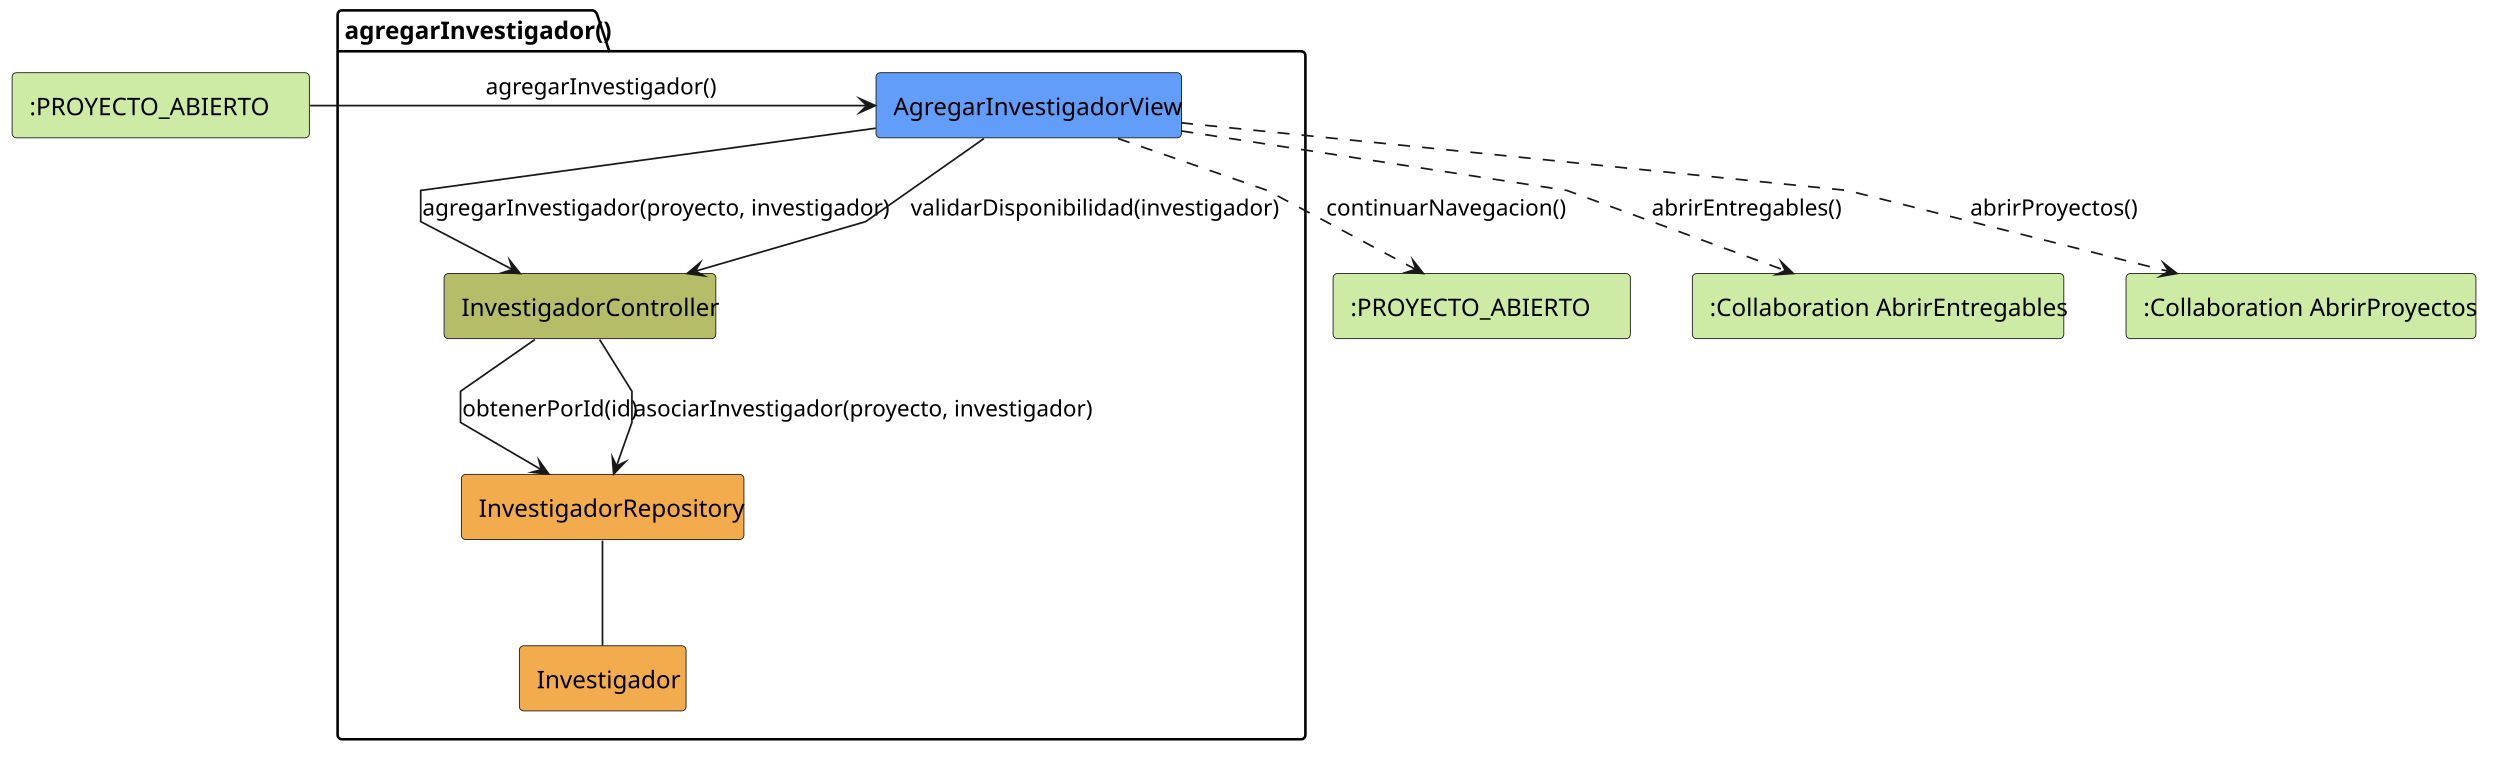
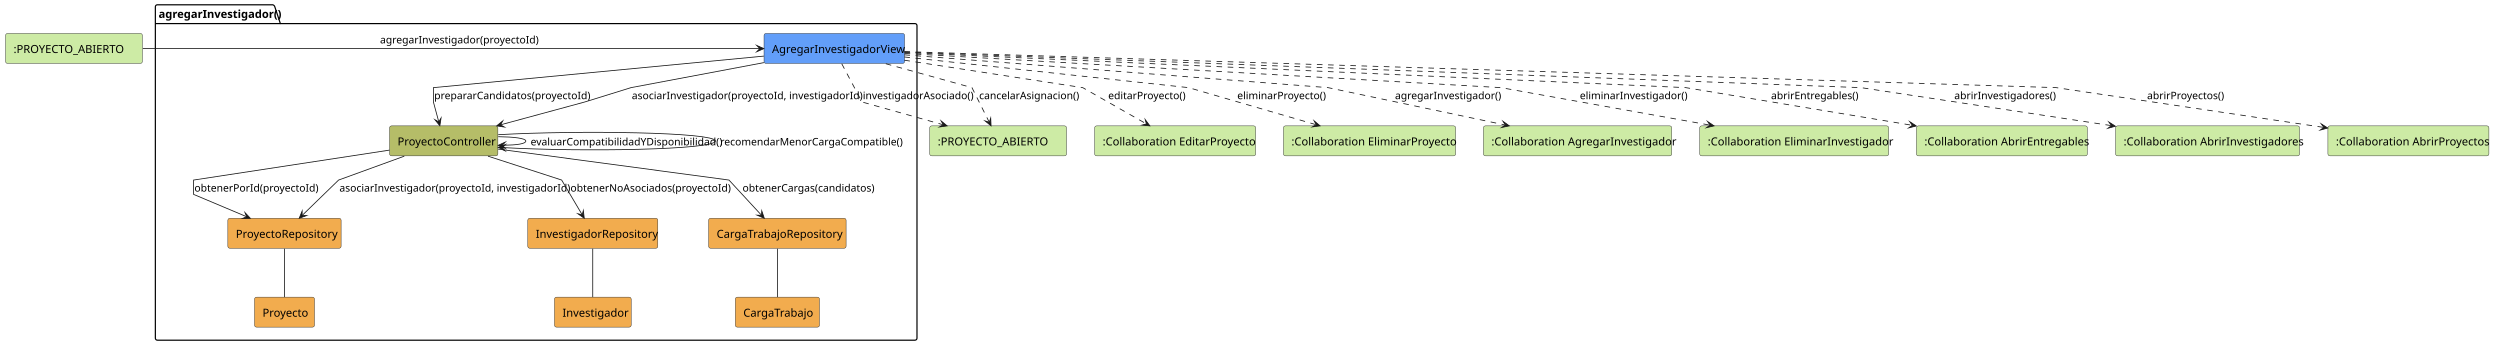
- <svg xmlns="http://www.w3.org/2000/svg" contentStyleType="text/css" data-diagram-type="DESCRIPTION" height="442px" preserveAspectRatio="none" style="width:1444px;height:442px;background:#FFFFFF;" version="1.1" viewBox="0 0 1444 442" width="1444px" zoomAndPan="magnify">
+ <svg xmlns="http://www.w3.org/2000/svg" contentStyleType="text/css" data-diagram-type="DESCRIPTION" height="442px" preserveAspectRatio="none" style="width:3138px;height:442px;background:#FFFFFF;" version="1.1" viewBox="0 0 3138 442" width="3138px" zoomAndPan="magnify">
  <defs />
  <g>
    <g class="cluster" data-qualified-name="agregarInvestigador" data-source-line="4" id="ent0002">
-       <path d="M197.5,6 L342.424,6 A3.75,3.75 0 0 1 344.924,8.5 L351.924,29.609 L751.5,29.609 A2.5,2.5 0 0 1 754,32.109 L754,424.5 A2.5,2.5 0 0 1 751.5,427 L197.5,427 A2.5,2.5 0 0 1 195,424.5 L195,8.5 A2.5,2.5 0 0 1 197.5,6" fill="none" style="stroke:#000000;stroke-width:1.5;" />
+       <path d="M197.5,6 L342.424,6 A3.75,3.75 0 0 1 344.924,8.5 L351.924,29.609 L1148.5,29.609 A2.5,2.5 0 0 1 1151,32.109 L1151,424.5 A2.5,2.5 0 0 1 1148.5,427 L197.5,427 A2.5,2.5 0 0 1 195,424.5 L195,8.5 A2.5,2.5 0 0 1 197.5,6" fill="none" style="stroke:#000000;stroke-width:1.5;" />
      <line style="stroke:#000000;stroke-width:1.5;" x1="195" x2="351.924" y1="29.609" y2="29.609" />
      <text fill="#000000" font-family="sans-serif" font-size="14" font-weight="700" lengthAdjust="spacing" textLength="143.924" x="199" y="22.533">agregarInvestigador()</text>
    </g>
    <g class="entity" data-qualified-name="agregarInvestigador.AgregarInvestigadorView" data-source-line="5" id="ent0003">
-       <rect fill="#629EF9" height="37.609" rx="2.5" ry="2.5" style="stroke:#181818;stroke-width:0.5;" width="176.42" x="506" y="42" />
-       <text fill="#000000" font-family="sans-serif" font-size="14" lengthAdjust="spacing" textLength="156.42" x="516" y="66.533">AgregarInvestigadorView</text>
+       <rect fill="#629EF9" height="37.609" rx="2.5" ry="2.5" style="stroke:#181818;stroke-width:0.5;" width="176.42" x="959" y="42" />
+       <text fill="#000000" font-family="sans-serif" font-size="14" lengthAdjust="spacing" textLength="156.42" x="969" y="66.533">AgregarInvestigadorView</text>
    </g>
-     <g class="entity" data-qualified-name="agregarInvestigador.InvestigadorController" data-source-line="6" id="ent0004">
-       <rect fill="#B5BD68" height="37.609" rx="2.5" ry="2.5" style="stroke:#181818;stroke-width:0.5;" width="156.958" x="256.5" y="158" />
-       <text fill="#000000" font-family="sans-serif" font-size="14" lengthAdjust="spacing" textLength="136.958" x="266.5" y="182.533">InvestigadorController</text>
+     <g class="entity" data-qualified-name="agregarInvestigador.ProyectoController" data-source-line="6" id="ent0004">
+       <rect fill="#B5BD68" height="37.609" rx="2.5" ry="2.5" style="stroke:#181818;stroke-width:0.5;" width="135.938" x="489" y="158" />
+       <text fill="#000000" font-family="sans-serif" font-size="14" lengthAdjust="spacing" textLength="115.938" x="499" y="182.533">ProyectoController</text>
    </g>
-     <g class="entity" data-qualified-name="agregarInvestigador.InvestigadorRepository" data-source-line="7" id="ent0005">
-       <rect fill="#F2AC4E" height="37.609" rx="2.5" ry="2.5" style="stroke:#181818;stroke-width:0.5;" width="163.185" x="266.5" y="274" />
-       <text fill="#000000" font-family="sans-serif" font-size="14" lengthAdjust="spacing" textLength="143.185" x="276.5" y="298.533">InvestigadorRepository</text>
+     <g class="entity" data-qualified-name="agregarInvestigador.ProyectoRepository" data-source-line="7" id="ent0005">
+       <rect fill="#F2AC4E" height="37.609" rx="2.5" ry="2.5" style="stroke:#181818;stroke-width:0.5;" width="142.165" x="286" y="274" />
+       <text fill="#000000" font-family="sans-serif" font-size="14" lengthAdjust="spacing" textLength="122.165" x="296" y="298.533">ProyectoRepository</text>
    </g>
-     <g class="entity" data-qualified-name="agregarInvestigador.Investigador" data-source-line="8" id="ent0006">
-       <rect fill="#F2AC4E" height="37.609" rx="2.5" ry="2.5" style="stroke:#181818;stroke-width:0.5;" width="96.269" x="300" y="373" />
-       <text fill="#000000" font-family="sans-serif" font-size="14" lengthAdjust="spacing" textLength="76.269" x="310" y="397.533">Investigador</text>
+     <g class="entity" data-qualified-name="agregarInvestigador.InvestigadorRepository" data-source-line="8" id="ent0006">
+       <rect fill="#F2AC4E" height="37.609" rx="2.5" ry="2.5" style="stroke:#181818;stroke-width:0.5;" width="163.185" x="662.5" y="274" />
+       <text fill="#000000" font-family="sans-serif" font-size="14" lengthAdjust="spacing" textLength="143.185" x="672.5" y="298.533">InvestigadorRepository</text>
+     </g>
+     <g class="entity" data-qualified-name="agregarInvestigador.CargaTrabajoRepository" data-source-line="9" id="ent0007">
+       <rect fill="#F2AC4E" height="37.609" rx="2.5" ry="2.5" style="stroke:#181818;stroke-width:0.5;" width="172.517" x="889.5" y="274" />
+       <text fill="#000000" font-family="sans-serif" font-size="14" lengthAdjust="spacing" textLength="152.517" x="899.5" y="298.533">CargaTrabajoRepository</text>
+     </g>
+     <g class="entity" data-qualified-name="agregarInvestigador.Proyecto" data-source-line="10" id="ent0008">
+       <rect fill="#F2AC4E" height="37.609" rx="2.5" ry="2.5" style="stroke:#181818;stroke-width:0.5;" width="75.248" x="319.5" y="373" />
+       <text fill="#000000" font-family="sans-serif" font-size="14" lengthAdjust="spacing" textLength="55.248" x="329.5" y="397.533">Proyecto</text>
+     </g>
+     <g class="entity" data-qualified-name="agregarInvestigador.Investigador" data-source-line="11" id="ent0009">
+       <rect fill="#F2AC4E" height="37.609" rx="2.5" ry="2.5" style="stroke:#181818;stroke-width:0.5;" width="96.269" x="696" y="373" />
+       <text fill="#000000" font-family="sans-serif" font-size="14" lengthAdjust="spacing" textLength="76.269" x="706" y="397.533">Investigador</text>
+     </g>
+     <g class="entity" data-qualified-name="agregarInvestigador.CargaTrabajo" data-source-line="12" id="ent0010">
+       <rect fill="#F2AC4E" height="37.609" rx="2.5" ry="2.5" style="stroke:#181818;stroke-width:0.5;" width="105.6" x="923" y="373" />
+       <text fill="#000000" font-family="sans-serif" font-size="14" lengthAdjust="spacing" textLength="85.6" x="933" y="397.533">CargaTrabajo</text>
    </g>
    <g class="entity" data-qualified-name="EstadoEntrada" data-source-line="3" id="ent0001">
      <rect fill="#CDEBA5" height="37.609" rx="2.5" ry="2.5" style="stroke:#181818;stroke-width:0.5;" width="171.696" x="7" y="42" />
      <text fill="#000000" font-family="sans-serif" font-size="14" lengthAdjust="spacing" textLength="151.696" x="17" y="66.533">:PROYECTO_ABIERTO</text>
    </g>
-     <g class="entity" data-qualified-name="EstadoSalida" data-source-line="11" id="ent0007">
-       <rect fill="#CDEBA5" height="37.609" rx="2.5" ry="2.5" style="stroke:#181818;stroke-width:0.5;" width="171.696" x="770" y="158" />
-       <text fill="#000000" font-family="sans-serif" font-size="14" lengthAdjust="spacing" textLength="151.696" x="780" y="182.533">:PROYECTO_ABIERTO</text>
+     <g class="entity" data-qualified-name="EstadoSalida" data-source-line="15" id="ent0011">
+       <rect fill="#CDEBA5" height="37.609" rx="2.5" ry="2.5" style="stroke:#181818;stroke-width:0.5;" width="171.696" x="1167" y="158" />
+       <text fill="#000000" font-family="sans-serif" font-size="14" lengthAdjust="spacing" textLength="151.696" x="1177" y="182.533">:PROYECTO_ABIERTO</text>
    </g>
-     <g class="entity" data-qualified-name="AbrirEntregables" data-source-line="12" id="ent0008">
-       <rect fill="#CDEBA5" height="37.609" rx="2.5" ry="2.5" style="stroke:#181818;stroke-width:0.5;" width="214.551" x="977.5" y="158" />
-       <text fill="#000000" font-family="sans-serif" font-size="14" lengthAdjust="spacing" textLength="194.551" x="987.5" y="182.533">:Collaboration AbrirEntregables</text>
+     <g class="entity" data-qualified-name="EditarProyecto" data-source-line="16" id="ent0012">
+       <rect fill="#CDEBA5" height="37.609" rx="2.5" ry="2.5" style="stroke:#181818;stroke-width:0.5;" width="202.096" x="1374" y="158" />
+       <text fill="#000000" font-family="sans-serif" font-size="14" lengthAdjust="spacing" textLength="182.096" x="1384" y="182.533">:Collaboration EditarProyecto</text>
    </g>
-     <g class="entity" data-qualified-name="AbrirProyectos" data-source-line="13" id="ent0009">
-       <rect fill="#CDEBA5" height="37.609" rx="2.5" ry="2.5" style="stroke:#181818;stroke-width:0.5;" width="202.082" x="1228" y="158" />
-       <text fill="#000000" font-family="sans-serif" font-size="14" lengthAdjust="spacing" textLength="182.082" x="1238" y="182.533">:Collaboration AbrirProyectos</text>
+     <g class="entity" data-qualified-name="EliminarProyecto" data-source-line="17" id="ent0013">
+       <rect fill="#CDEBA5" height="37.609" rx="2.5" ry="2.5" style="stroke:#181818;stroke-width:0.5;" width="216.089" x="1611" y="158" />
+       <text fill="#000000" font-family="sans-serif" font-size="14" lengthAdjust="spacing" textLength="196.089" x="1621" y="182.533">:Collaboration EliminarProyecto</text>
    </g>
-     <g class="link" data-entity-1="ent0001" data-entity-2="ent0003" data-link-type="dependency" data-source-line="15" id="lnk10">
-       <path d="M179.12,61 C270.33,61 408.59,61 500.63,61" fill="none" id="EstadoEntrada-to-AgregarInvestigadorView" style="stroke:#181818;stroke-width:1;" />
-       <polygon fill="#181818" points="505.63,61,496.63,57,500.63,61,496.63,65,505.63,61" style="stroke:#181818;stroke-width:1;stroke-linejoin:miter;stroke-miterlimit:10;" />
-       <text fill="#000000" font-family="sans-serif" font-size="13" lengthAdjust="spacing" textLength="124.287" x="280.5" y="54.495">agregarInvestigador()</text>
+     <g class="entity" data-qualified-name="AgregarInvestigador" data-source-line="18" id="ent0014">
+       <rect fill="#CDEBA5" height="37.609" rx="2.5" ry="2.5" style="stroke:#181818;stroke-width:0.5;" width="236.351" x="1862" y="158" />
+       <text fill="#000000" font-family="sans-serif" font-size="14" lengthAdjust="spacing" textLength="216.351" x="1872" y="182.533">:Collaboration AgregarInvestigador</text>
    </g>
-     <g class="link" data-entity-1="ent0003" data-entity-2="ent0004" data-link-type="dependency" data-source-line="17" id="lnk11">
-       <path d="M505.88,74.05 C401.91,88.27 243,110 243,110 C243,110 243,128 243,128 C243,128 269.947,142.057 296.047,155.677" fill="none" id="AgregarInvestigadorView-to-InvestigadorController" style="stroke:#181818;stroke-width:1;" />
-       <polygon fill="#181818" points="300.48,157.99,294.352,150.28,296.047,155.677,290.651,157.373,300.48,157.99" style="stroke:#181818;stroke-width:1;stroke-linejoin:miter;stroke-miterlimit:10;" />
-       <text fill="#000000" font-family="sans-serif" font-size="13" lengthAdjust="spacing" textLength="251.469" x="244" y="124.495">agregarInvestigador(proyecto, investigador)</text>
+     <g class="entity" data-qualified-name="EliminarInvestigador" data-source-line="19" id="ent0015">
+       <rect fill="#CDEBA5" height="37.609" rx="2.5" ry="2.5" style="stroke:#181818;stroke-width:0.5;" width="237.109" x="2133.5" y="158" />
+       <text fill="#000000" font-family="sans-serif" font-size="14" lengthAdjust="spacing" textLength="217.109" x="2143.5" y="182.533">:Collaboration EliminarInvestigador</text>
    </g>
-     <g class="link" data-entity-1="ent0003" data-entity-2="ent0004" data-link-type="dependency" data-source-line="18" id="lnk12">
-       <path d="M568.31,80.03 C540.48,99.58 500,128 500,128 C500,128 448.531,142.973 401.711,156.593" fill="none" id="AgregarInvestigadorView-to-InvestigadorController-1" style="stroke:#181818;stroke-width:1;" />
-       <polygon fill="#181818" points="396.91,157.99,406.669,159.317,401.711,156.593,404.435,151.635,396.91,157.99" style="stroke:#181818;stroke-width:1;stroke-linejoin:miter;stroke-miterlimit:10;" />
-       <text fill="#000000" font-family="sans-serif" font-size="13" lengthAdjust="spacing" textLength="197.99" x="526" y="124.495">validarDisponibilidad(investigador)</text>
+     <g class="entity" data-qualified-name="AbrirEntregables" data-source-line="20" id="ent0016">
+       <rect fill="#CDEBA5" height="37.609" rx="2.5" ry="2.5" style="stroke:#181818;stroke-width:0.5;" width="214.551" x="2405.5" y="158" />
+       <text fill="#000000" font-family="sans-serif" font-size="14" lengthAdjust="spacing" textLength="194.551" x="2415.5" y="182.533">:Collaboration AbrirEntregables</text>
    </g>
-     <g class="link" data-entity-1="ent0004" data-entity-2="ent0005" data-link-type="dependency" data-source-line="19" id="lnk13">
-       <path d="M308.91,196.15 C289.37,209.74 266,226 266,226 C266,226 266,244 266,244 C266,244 289.465,257.734 312.685,271.324" fill="none" id="InvestigadorController-to-InvestigadorRepository" style="stroke:#181818;stroke-width:1;" />
-       <polygon fill="#181818" points="317,273.85,311.253,265.852,312.685,271.324,307.212,272.756,317,273.85" style="stroke:#181818;stroke-width:1;stroke-linejoin:miter;stroke-miterlimit:10;" />
-       <text fill="#000000" font-family="sans-serif" font-size="13" lengthAdjust="spacing" textLength="93.939" x="267" y="240.495">obtenerPorId(id)</text>
+     <g class="entity" data-qualified-name="AbrirInvestigadores" data-source-line="21" id="ent0017">
+       <rect fill="#CDEBA5" height="37.609" rx="2.5" ry="2.5" style="stroke:#181818;stroke-width:0.5;" width="230.889" x="2655.5" y="158" />
+       <text fill="#000000" font-family="sans-serif" font-size="14" lengthAdjust="spacing" textLength="210.889" x="2665.5" y="182.533">:Collaboration AbrirInvestigadores</text>
    </g>
-     <g class="link" data-entity-1="ent0004" data-entity-2="ent0005" data-link-type="dependency" data-source-line="20" id="lnk14">
-       <path d="M346.34,196.15 C354.84,209.74 365,226 365,226 C365,226 365,244 365,244 C365,244 360.908,255.547 356.098,269.137" fill="none" id="InvestigadorController-to-InvestigadorRepository-1" style="stroke:#181818;stroke-width:1;" />
-       <polygon fill="#181818" points="354.43,273.85,361.204,266.7,356.098,269.137,353.662,264.031,354.43,273.85" style="stroke:#181818;stroke-width:1;stroke-linejoin:miter;stroke-miterlimit:10;" />
-       <text fill="#000000" font-family="sans-serif" font-size="13" lengthAdjust="spacing" textLength="248.568" x="366" y="240.495">asociarInvestigador(proyecto, investigador)</text>
+     <g class="entity" data-qualified-name="AbrirProyectos" data-source-line="22" id="ent0018">
+       <rect fill="#CDEBA5" height="37.609" rx="2.5" ry="2.5" style="stroke:#181818;stroke-width:0.5;" width="202.082" x="2922" y="158" />
+       <text fill="#000000" font-family="sans-serif" font-size="14" lengthAdjust="spacing" textLength="182.082" x="2932" y="182.533">:Collaboration AbrirProyectos</text>
    </g>
-     <g class="link" data-entity-1="ent0005" data-entity-2="ent0006" data-link-type="association" data-source-line="21" id="lnk15">
-       <path d="M348,312.24 C348,329.59 348,355.52 348,372.84" fill="none" id="InvestigadorRepository-Investigador" style="stroke:#181818;stroke-width:1;" />
+     <g class="link" data-entity-1="ent0001" data-entity-2="ent0003" data-link-type="dependency" data-source-line="24" id="lnk19">
+       <path d="M179.34,61 C360.06,61 771.45,61 953.78,61" fill="none" id="EstadoEntrada-to-AgregarInvestigadorView" style="stroke:#181818;stroke-width:1;" />
+       <polygon fill="#181818" points="958.78,61,949.78,57,953.78,61,949.78,65,958.78,61" style="stroke:#181818;stroke-width:1;stroke-linejoin:miter;stroke-miterlimit:10;" />
+       <text fill="#000000" font-family="sans-serif" font-size="13" lengthAdjust="spacing" textLength="184.99" x="477" y="54.495">agregarInvestigador(proyectoId)</text>
    </g>
-     <g class="link" data-entity-1="ent0003" data-entity-2="ent0007" data-link-type="dependency" data-source-line="22" id="lnk16">
-       <path d="M645.78,80.01 C684.94,93.63 732,110 732,110 C732,110 780.986,136.07 817.707,155.62" fill="none" id="AgregarInvestigadorView-to-EstadoSalida" style="stroke:#181818;stroke-width:1;stroke-dasharray:7,7;" />
-       <polygon fill="#181818" points="822.12,157.97,816.056,150.21,817.707,155.62,812.296,157.271,822.12,157.97" style="stroke:#181818;stroke-width:1;stroke-linejoin:miter;stroke-miterlimit:10;" />
-       <text fill="#000000" font-family="sans-serif" font-size="13" lengthAdjust="spacing" textLength="130.793" x="766" y="124.495">continuarNavegacion()</text>
+     <g class="link" data-entity-1="ent0003" data-entity-2="ent0004" data-link-type="dependency" data-source-line="26" id="lnk20">
+       <path d="M958.81,70.42 C814.55,84.18 544,110 544,110 C544,110 544,128 544,128 C544,128 547.09,139.435 550.78,153.025" fill="none" id="AgregarInvestigadorView-to-ProyectoController" style="stroke:#181818;stroke-width:1;" />
+       <polygon fill="#181818" points="552.09,157.85,553.592,148.116,550.78,153.025,545.871,150.213,552.09,157.85" style="stroke:#181818;stroke-width:1;stroke-linejoin:miter;stroke-miterlimit:10;" />
+       <text fill="#000000" font-family="sans-serif" font-size="13" lengthAdjust="spacing" textLength="184.266" x="545" y="124.495">prepararCandidatos(proyectoId)</text>
    </g>
-     <g class="link" data-entity-1="ent0003" data-entity-2="ent0008" data-link-type="dependency" data-source-line="23" id="lnk17">
-       <path d="M682.29,75.63 C774.23,89.82 905,110 905,110 C905,110 977.826,136.698 1031.116,156.248" fill="none" id="AgregarInvestigadorView-to-AbrirEntregables" style="stroke:#181818;stroke-width:1;stroke-dasharray:7,7;" />
-       <polygon fill="#181818" points="1035.81,157.97,1028.738,151.115,1031.116,156.248,1025.983,158.625,1035.81,157.97" style="stroke:#181818;stroke-width:1;stroke-linejoin:miter;stroke-miterlimit:10;" />
-       <text fill="#000000" font-family="sans-serif" font-size="13" lengthAdjust="spacing" textLength="104.044" x="954" y="124.495">abrirEntregables()</text>
+     <g class="link" data-entity-1="ent0003" data-entity-2="ent0004" data-link-type="dependency" data-source-line="32" id="lnk26">
+       <path d="M958.89,78.59 C885.18,92.46 792,110 792,110 C792,110 734,128 734,128 C734,128 678.466,143.061 628.236,156.681" fill="none" id="AgregarInvestigadorView-to-ProyectoController-1" style="stroke:#181818;stroke-width:1;" />
+       <polygon fill="#181818" points="623.41,157.99,633.143,159.495,628.236,156.681,631.049,151.774,623.41,157.99" style="stroke:#181818;stroke-width:1;stroke-linejoin:miter;stroke-miterlimit:10;" />
+       <text fill="#000000" font-family="sans-serif" font-size="13" lengthAdjust="spacing" textLength="270.252" x="793" y="124.495">asociarInvestigador(proyectoId, investigadorId)</text>
    </g>
-     <g class="link" data-entity-1="ent0003" data-entity-2="ent0009" data-link-type="dependency" data-source-line="24" id="lnk18">
-       <path d="M682.14,70.94 C818.98,84.83 1067,110 1067,110 C1067,110 1174.982,137.198 1252.562,156.748" fill="none" id="AgregarInvestigadorView-to-AbrirProyectos" style="stroke:#181818;stroke-width:1;stroke-dasharray:7,7;" />
-       <polygon fill="#181818" points="1257.41,157.97,1249.66,151.892,1252.562,156.748,1247.705,159.649,1257.41,157.97" style="stroke:#181818;stroke-width:1;stroke-linejoin:miter;stroke-miterlimit:10;" />
-       <text fill="#000000" font-family="sans-serif" font-size="13" lengthAdjust="spacing" textLength="92.466" x="1138" y="124.495">abrirProyectos()</text>
+     <g class="link" data-entity-1="ent0004" data-entity-2="ent0005" data-link-type="dependency" data-source-line="27" id="lnk21">
+       <path d="M488.87,188.42 C396.52,202.53 243,226 243,226 C243,226 243,244 243,244 C243,244 277.272,258.43 309.622,272.05" fill="none" id="ProyectoController-to-ProyectoRepository" style="stroke:#181818;stroke-width:1;" />
+       <polygon fill="#181818" points="314.23,273.99,307.487,266.811,309.622,272.05,304.383,274.184,314.23,273.99" style="stroke:#181818;stroke-width:1;stroke-linejoin:miter;stroke-miterlimit:10;" />
+       <text fill="#000000" font-family="sans-serif" font-size="13" lengthAdjust="spacing" textLength="144.523" x="244" y="240.495">obtenerPorId(proyectoId)</text>
+     </g>
+     <g class="link" data-entity-1="ent0004" data-entity-2="ent0005" data-link-type="dependency" data-source-line="33" id="lnk27">
+       <path d="M507.47,196.01 C470.02,209.63 425,226 425,226 C425,226 399.297,250.936 379.167,270.486" fill="none" id="ProyectoController-to-ProyectoRepository-1" style="stroke:#181818;stroke-width:1;" />
+       <polygon fill="#181818" points="375.58,273.97,384.823,270.569,379.167,270.486,379.25,264.83,375.58,273.97" style="stroke:#181818;stroke-width:1;stroke-linejoin:miter;stroke-miterlimit:10;" />
+       <text fill="#000000" font-family="sans-serif" font-size="13" lengthAdjust="spacing" textLength="270.252" x="426" y="240.495">asociarInvestigador(proyectoId, investigadorId)</text>
+     </g>
+     <g class="link" data-entity-1="ent0004" data-entity-2="ent0006" data-link-type="dependency" data-source-line="28" id="lnk22">
+       <path d="M612.53,196.01 C654.53,209.63 705,226 705,226 C705,226 719.258,250.114 730.798,269.664" fill="none" id="ProyectoController-to-InvestigadorRepository" style="stroke:#181818;stroke-width:1;" />
+       <polygon fill="#181818" points="733.34,273.97,732.21,264.186,730.798,269.664,725.32,268.253,733.34,273.97" style="stroke:#181818;stroke-width:1;stroke-linejoin:miter;stroke-miterlimit:10;" />
+       <text fill="#000000" font-family="sans-serif" font-size="13" lengthAdjust="spacing" textLength="190.049" x="716" y="240.495">obtenerNoAsociados(proyectoId)</text>
+     </g>
+     <g class="link" data-entity-1="ent0004" data-entity-2="ent0007" data-link-type="dependency" data-source-line="29" id="lnk23">
+       <path d="M625.18,187.14 C729.05,201.07 915,226 915,226 C915,226 937.877,250.747 955.937,270.297" fill="none" id="ProyectoController-to-CargaTrabajoRepository" style="stroke:#181818;stroke-width:1;" />
+       <polygon fill="#181818" points="959.33,273.97,956.161,264.645,955.937,270.297,950.285,270.073,959.33,273.97" style="stroke:#181818;stroke-width:1;stroke-linejoin:miter;stroke-miterlimit:10;" />
+       <text fill="#000000" font-family="sans-serif" font-size="13" lengthAdjust="spacing" textLength="157.536" x="932" y="240.495">obtenerCargas(candidatos)</text>
+     </g>
+     <g class="link" data-entity-1="ent0004" data-entity-2="ent0004" data-link-type="dependency" data-source-line="30" id="lnk24">
+       <path d="M625.35,171.58 C644.91,171.8 660,173.6 660,177 C660,180.4 649.91,182.144 630.35,182.364" fill="none" id="ProyectoController-to-ProyectoController" style="stroke:#181818;stroke-width:1;" />
+       <polygon fill="#181818" points="625.35,182.42,634.394,186.319,630.35,182.364,634.304,178.319,625.35,182.42" style="stroke:#181818;stroke-width:1;stroke-linejoin:miter;stroke-miterlimit:10;" />
+       <text fill="#000000" font-family="sans-serif" font-size="13" lengthAdjust="spacing" textLength="226.897" x="666" y="182.495">evaluarCompatibilidadYDisponibilidad()</text>
+     </g>
+     <g class="link" data-entity-1="ent0004" data-entity-2="ent0004" data-link-type="dependency" data-source-line="31" id="lnk25">
+       <path d="M625.33,169.08 C727.28,163.33 898,165.97 898,177 C898,188.03 732.272,190.952 630.322,185.202" fill="none" id="ProyectoController-to-ProyectoController-1" style="stroke:#181818;stroke-width:1;" />
+       <polygon fill="#181818" points="625.33,184.92,634.091,189.42,630.322,185.202,634.541,181.433,625.33,184.92" style="stroke:#181818;stroke-width:1;stroke-linejoin:miter;stroke-miterlimit:10;" />
+       <text fill="#000000" font-family="sans-serif" font-size="13" lengthAdjust="spacing" textLength="216.036" x="904" y="182.495">recomendarMenorCargaCompatible()</text>
+     </g>
+     <g class="link" data-entity-1="ent0005" data-entity-2="ent0008" data-link-type="association" data-source-line="34" id="lnk28">
+       <path d="M357,312.24 C357,329.59 357,355.52 357,372.84" fill="none" id="ProyectoRepository-Proyecto" style="stroke:#181818;stroke-width:1;" />
+     </g>
+     <g class="link" data-entity-1="ent0006" data-entity-2="ent0009" data-link-type="association" data-source-line="35" id="lnk29">
+       <path d="M744,312.24 C744,329.59 744,355.52 744,372.84" fill="none" id="InvestigadorRepository-Investigador" style="stroke:#181818;stroke-width:1;" />
+     </g>
+     <g class="link" data-entity-1="ent0007" data-entity-2="ent0010" data-link-type="association" data-source-line="36" id="lnk30">
+       <path d="M976,312.24 C976,329.59 976,355.52 976,372.84" fill="none" id="CargaTrabajoRepository-CargaTrabajo" style="stroke:#181818;stroke-width:1;" />
+     </g>
+     <g class="link" data-entity-1="ent0003" data-entity-2="ent0011" data-link-type="dependency" data-source-line="37" id="lnk31">
+       <path d="M1056.56,80.03 C1066.93,99.58 1082,128 1082,128 C1082,128 1135.506,143.019 1184.026,156.639" fill="none" id="AgregarInvestigadorView-to-EstadoSalida" style="stroke:#181818;stroke-width:1;stroke-dasharray:7,7;" />
+       <polygon fill="#181818" points="1188.84,157.99,1181.256,151.707,1184.026,156.639,1179.094,159.409,1188.84,157.99" style="stroke:#181818;stroke-width:1;stroke-linejoin:miter;stroke-miterlimit:10;" />
+       <text fill="#000000" font-family="sans-serif" font-size="13" lengthAdjust="spacing" textLength="132.234" x="1083" y="124.495">investigadorAsociado()</text>
+     </g>
+     <g class="link" data-entity-1="ent0003" data-entity-2="ent0011" data-link-type="dependency" data-source-line="38" id="lnk32">
+       <path d="M1111.91,80.01 C1161,93.63 1220,110 1220,110 C1220,110 1231.975,133.947 1241.745,153.497" fill="none" id="AgregarInvestigadorView-to-EstadoSalida-1" style="stroke:#181818;stroke-width:1;stroke-dasharray:7,7;" />
+       <polygon fill="#181818" points="1243.98,157.97,1243.535,148.131,1241.745,153.497,1236.379,151.708,1243.98,157.97" style="stroke:#181818;stroke-width:1;stroke-linejoin:miter;stroke-miterlimit:10;" />
+       <text fill="#000000" font-family="sans-serif" font-size="13" lengthAdjust="spacing" textLength="121.393" x="1229" y="124.495">cancelarAsignacion()</text>
+     </g>
+     <g class="link" data-entity-1="ent0003" data-entity-2="ent0012" data-link-type="dependency" data-source-line="39" id="lnk33">
+       <path d="M1135.16,75.56 C1227.42,89.76 1359,110 1359,110 C1359,110 1404.615,135.946 1438.955,155.496" fill="none" id="AgregarInvestigadorView-to-EditarProyecto" style="stroke:#181818;stroke-width:1;stroke-dasharray:7,7;" />
+       <polygon fill="#181818" points="1443.3,157.97,1437.458,150.041,1438.955,155.496,1433.5,156.993,1443.3,157.97" style="stroke:#181818;stroke-width:1;stroke-linejoin:miter;stroke-miterlimit:10;" />
+       <text fill="#000000" font-family="sans-serif" font-size="13" lengthAdjust="spacing" textLength="92.479" x="1391" y="124.495">editarProyecto()</text>
+     </g>
+     <g class="link" data-entity-1="ent0003" data-entity-2="ent0013" data-link-type="dependency" data-source-line="40" id="lnk34">
+       <path d="M1135.18,71.51 C1264.91,85.51 1492,110 1492,110 C1492,110 1584.959,137.024 1652.169,156.573" fill="none" id="AgregarInvestigadorView-to-EliminarProyecto" style="stroke:#181818;stroke-width:1;stroke-dasharray:7,7;" />
+       <polygon fill="#181818" points="1656.97,157.97,1649.445,151.615,1652.169,156.573,1647.211,159.297,1656.97,157.97" style="stroke:#181818;stroke-width:1;stroke-linejoin:miter;stroke-miterlimit:10;" />
+       <text fill="#000000" font-family="sans-serif" font-size="13" lengthAdjust="spacing" textLength="105.473" x="1553" y="124.495">eliminarProyecto()</text>
+     </g>
+     <g class="link" data-entity-1="ent0003" data-entity-2="ent0014" data-link-type="dependency" data-source-line="41" id="lnk35">
+       <path d="M1135.17,68.83 C1306.34,82.08 1667,110 1667,110 C1667,110 1796.908,137.388 1889.578,156.938" fill="none" id="AgregarInvestigadorView-to-AgregarInvestigador" style="stroke:#181818;stroke-width:1;stroke-dasharray:7,7;" />
+       <polygon fill="#181818" points="1894.47,157.97,1886.489,152.198,1889.578,156.938,1884.838,160.026,1894.47,157.97" style="stroke:#181818;stroke-width:1;stroke-linejoin:miter;stroke-miterlimit:10;" />
+       <text fill="#000000" font-family="sans-serif" font-size="13" lengthAdjust="spacing" textLength="124.287" x="1751" y="124.495">agregarInvestigador()</text>
+     </g>
+     <g class="link" data-entity-1="ent0003" data-entity-2="ent0015" data-link-type="dependency" data-source-line="42" id="lnk36">
+       <path d="M1135.39,67.07 C1350.54,79.41 1884,110 1884,110 C1884,110 2037.559,137.537 2146.519,157.087" fill="none" id="AgregarInvestigadorView-to-EliminarInvestigador" style="stroke:#181818;stroke-width:1;stroke-dasharray:7,7;" />
+       <polygon fill="#181818" points="2151.44,157.97,2143.288,152.443,2146.519,157.087,2141.875,160.318,2151.44,157.97" style="stroke:#181818;stroke-width:1;stroke-linejoin:miter;stroke-miterlimit:10;" />
+       <text fill="#000000" font-family="sans-serif" font-size="13" lengthAdjust="spacing" textLength="124.992" x="1983" y="124.495">eliminarInvestigador()</text>
+     </g>
+     <g class="link" data-entity-1="ent0003" data-entity-2="ent0016" data-link-type="dependency" data-source-line="43" id="lnk37">
+       <path d="M1135.39,65.97 C1391.51,77.47 2116,110 2116,110 C2116,110 2282.808,137.73 2400.368,157.28" fill="none" id="AgregarInvestigadorView-to-AbrirEntregables" style="stroke:#181818;stroke-width:1;stroke-dasharray:7,7;" />
+       <polygon fill="#181818" points="2405.3,158.1,2397.078,152.678,2400.368,157.28,2395.766,160.569,2405.3,158.1" style="stroke:#181818;stroke-width:1;stroke-linejoin:miter;stroke-miterlimit:10;" />
+       <text fill="#000000" font-family="sans-serif" font-size="13" lengthAdjust="spacing" textLength="104.044" x="2223" y="124.495">abrirEntregables()</text>
+     </g>
+     <g class="link" data-entity-1="ent0003" data-entity-2="ent0017" data-link-type="dependency" data-source-line="44" id="lnk38">
+       <path d="M1135.09,65.28 C1425.76,76.1 2336,110 2336,110 C2336,110 2521.477,138.14 2650.337,157.69" fill="none" id="AgregarInvestigadorView-to-AbrirInvestigadores" style="stroke:#181818;stroke-width:1;stroke-dasharray:7,7;" />
+       <polygon fill="#181818" points="2655.28,158.44,2646.982,153.135,2650.337,157.69,2645.782,161.045,2655.28,158.44" style="stroke:#181818;stroke-width:1;stroke-linejoin:miter;stroke-miterlimit:10;" />
+       <text fill="#000000" font-family="sans-serif" font-size="13" lengthAdjust="spacing" textLength="119.215" x="2453" y="124.495">abrirInvestigadores()</text>
+     </g>
+     <g class="link" data-entity-1="ent0003" data-entity-2="ent0018" data-link-type="dependency" data-source-line="45" id="lnk39">
+       <path d="M1135.26,64.76 C1461.58,74.97 2581,110 2581,110 C2581,110 2904,158 2904,158 C2904,158 2906.146,158.324 2916.876,159.944" fill="none" id="AgregarInvestigadorView-to-AbrirProyectos" style="stroke:#181818;stroke-width:1;stroke-dasharray:7,7;" />
+       <polygon fill="#181818" points="2921.82,160.69,2913.518,155.391,2916.876,159.944,2912.324,163.302,2921.82,160.69" style="stroke:#181818;stroke-width:1;stroke-linejoin:miter;stroke-miterlimit:10;" />
+       <text fill="#000000" font-family="sans-serif" font-size="13" lengthAdjust="spacing" textLength="92.466" x="2695" y="124.495">abrirProyectos()</text>
    </g>
  </g>
</svg>
